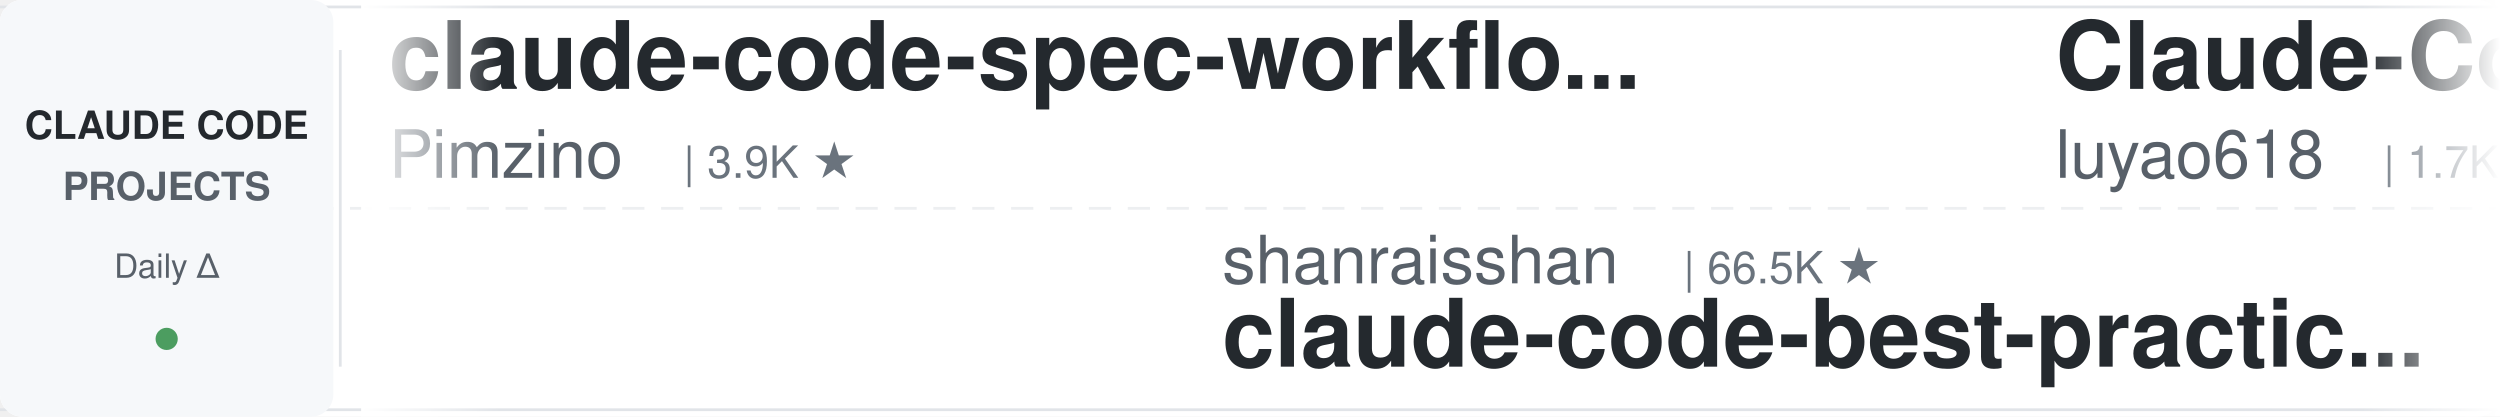
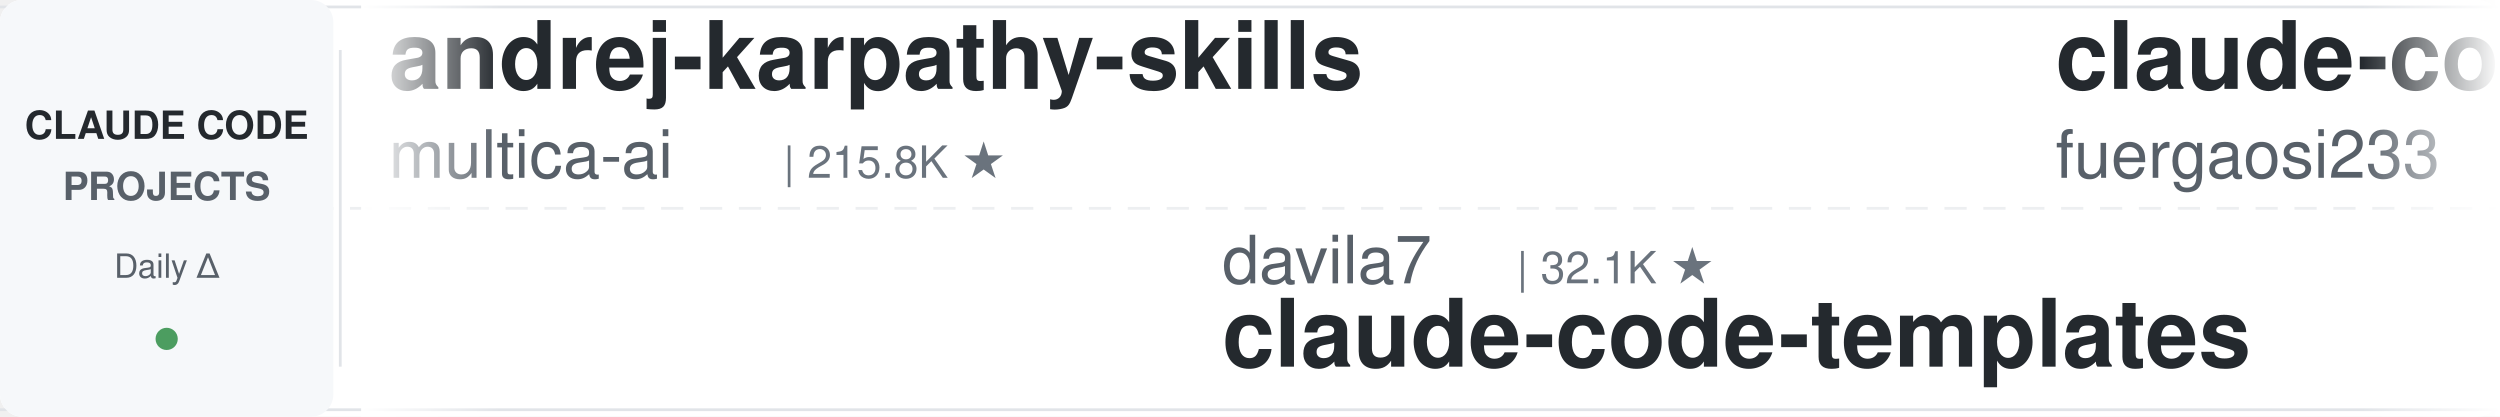
<svg xmlns="http://www.w3.org/2000/svg" width="900" height="150">
  <defs>
    <linearGradient id="leftFade" x1="0%" y1="0%" x2="100%" y2="0%">
      <stop offset="0%" style="stop-color:#ffffff;stop-opacity:1" />
      <stop offset="100%" style="stop-color:#ffffff;stop-opacity:0" />
    </linearGradient>
    <linearGradient id="rightFade" x1="0%" y1="0%" x2="100%" y2="0%">
      <stop offset="0%" style="stop-color:#ffffff;stop-opacity:0" />
      <stop offset="100%" style="stop-color:#ffffff;stop-opacity:1" />
    </linearGradient>
  </defs>
  <rect width="900" height="150" fill="#ffffff" rx="8" />
  <rect x="0" y="2" width="900" height="1" fill="#e1e4e8" />
  <rect x="0" y="147" width="900" height="1" fill="#e1e4e8" />
  <line x1="0" y1="75" x2="900" y2="75" stroke="#e1e4e8" stroke-width="1" stroke-dasharray="8 6" opacity="0.6" />
  <rect x="0" y="0" width="120" height="150" fill="#f6f8fa" rx="8" />
  <text x="60" y="50" font-family="-apple-system, BlinkMacSystemFont, 'Segoe UI', Helvetica, Arial, sans-serif" font-size="14" font-weight="600" fill="#24292e" text-anchor="middle">CLAUDE CODE</text>
  <text x="60" y="72" font-family="-apple-system, BlinkMacSystemFont, 'Segoe UI', Helvetica, Arial, sans-serif" font-size="14" font-weight="600" fill="#586069" text-anchor="middle">PROJECTS</text>
  <text x="60" y="100" font-family="-apple-system, BlinkMacSystemFont, 'Segoe UI', Helvetica, Arial, sans-serif" font-size="12" font-weight="500" fill="#586069" text-anchor="middle">Daily Δ</text>
  <circle cx="60" cy="122" r="4" fill="#22863a" opacity="0.8" />
  <rect x="122" y="18" width="1" height="114" fill="#e1e4e8" />
  <clipPath id="tickerClip">
    <rect x="130" y="0" width="770" height="150" />
  </clipPath>
  <g clip-path="url(#tickerClip)">
    <g id="tickerItems">
      <animateTransform attributeName="transform" attributeType="XML" type="translate" from="0 0" to="-3000 0" dur="54s" repeatCount="indefinite" />
      <g transform="translate(0, 0)">
-         <text x="140" y="32" font-family="-apple-system, BlinkMacSystemFont, 'Segoe UI', Helvetica, Arial, sans-serif" font-size="34" font-weight="600" fill="#24292e">claude-code-spec-workflo...</text>
-         <text x="140" y="64" font-family="-apple-system, BlinkMacSystemFont, 'Segoe UI', Helvetica, Arial, sans-serif" font-size="24" font-weight="400" fill="#586069">Pimzino</text>
-         <text x="246" y="64" font-family="-apple-system, BlinkMacSystemFont, 'Segoe UI', Helvetica, Arial, sans-serif" font-size="16" font-weight="500" fill="#6a737d">| 3.9K ★</text>
+         <text x="140" y="32" font-family="-apple-system, BlinkMacSystemFont, 'Segoe UI', Helvetica, Arial, sans-serif" font-size="34" font-weight="600" fill="#24292e">andrej-karpathy-skills</text>
+         <text x="140" y="64" font-family="-apple-system, BlinkMacSystemFont, 'Segoe UI', Helvetica, Arial, sans-serif" font-size="24" font-weight="400" fill="#586069">multica-ai</text>
+         <text x="282" y="64" font-family="-apple-system, BlinkMacSystemFont, 'Segoe UI', Helvetica, Arial, sans-serif" font-size="16" font-weight="500" fill="#6a737d">| 215.8K ★</text>
      </g>
      <g transform="translate(300, 0)">
-         <text x="140" y="102" font-family="-apple-system, BlinkMacSystemFont, 'Segoe UI', Helvetica, Arial, sans-serif" font-size="24" font-weight="400" fill="#586069">shanraisshan</text>
-         <text x="306" y="102" font-family="-apple-system, BlinkMacSystemFont, 'Segoe UI', Helvetica, Arial, sans-serif" font-size="16" font-weight="500" fill="#6a737d">| 66.5K ★</text>
-         <text x="140" y="132" font-family="-apple-system, BlinkMacSystemFont, 'Segoe UI', Helvetica, Arial, sans-serif" font-size="34" font-weight="600" fill="#24292e">claude-code-best-practic...</text>
+         <text x="140" y="102" font-family="-apple-system, BlinkMacSystemFont, 'Segoe UI', Helvetica, Arial, sans-serif" font-size="24" font-weight="400" fill="#586069">davila7</text>
+         <text x="246" y="102" font-family="-apple-system, BlinkMacSystemFont, 'Segoe UI', Helvetica, Arial, sans-serif" font-size="16" font-weight="500" fill="#6a737d">| 32.1K ★</text>
+         <text x="140" y="132" font-family="-apple-system, BlinkMacSystemFont, 'Segoe UI', Helvetica, Arial, sans-serif" font-size="34" font-weight="600" fill="#24292e">claude-code-templates</text>
      </g>
      <g transform="translate(600, 0)">
-         <text x="140" y="32" font-family="-apple-system, BlinkMacSystemFont, 'Segoe UI', Helvetica, Arial, sans-serif" font-size="34" font-weight="600" fill="#24292e">Claude-Code-Source-Study</text>
-         <text x="140" y="64" font-family="-apple-system, BlinkMacSystemFont, 'Segoe UI', Helvetica, Arial, sans-serif" font-size="24" font-weight="400" fill="#586069">luyao618</text>
-         <text x="258" y="64" font-family="-apple-system, BlinkMacSystemFont, 'Segoe UI', Helvetica, Arial, sans-serif" font-size="16" font-weight="500" fill="#6a737d">| 1.7K ★</text>
+         <text x="140" y="32" font-family="-apple-system, BlinkMacSystemFont, 'Segoe UI', Helvetica, Arial, sans-serif" font-size="34" font-weight="600" fill="#24292e">claude-code-proxy</text>
+         <text x="140" y="64" font-family="-apple-system, BlinkMacSystemFont, 'Segoe UI', Helvetica, Arial, sans-serif" font-size="24" font-weight="400" fill="#586069">fuergaosi233</text>
+         <text x="306" y="64" font-family="-apple-system, BlinkMacSystemFont, 'Segoe UI', Helvetica, Arial, sans-serif" font-size="16" font-weight="500" fill="#6a737d">| 2.8K ★</text>
      </g>
      <g transform="translate(900, 0)">
-         <text x="140" y="102" font-family="-apple-system, BlinkMacSystemFont, 'Segoe UI', Helvetica, Arial, sans-serif" font-size="24" font-weight="400" fill="#586069">huangserva</text>
-         <text x="282" y="102" font-family="-apple-system, BlinkMacSystemFont, 'Segoe UI', Helvetica, Arial, sans-serif" font-size="16" font-weight="500" fill="#6a737d">| 630 ★</text>
-         <text x="140" y="132" font-family="-apple-system, BlinkMacSystemFont, 'Segoe UI', Helvetica, Arial, sans-serif" font-size="34" font-weight="600" fill="#24292e">claude-code-cli</text>
+         <text x="140" y="102" font-family="-apple-system, BlinkMacSystemFont, 'Segoe UI', Helvetica, Arial, sans-serif" font-size="24" font-weight="400" fill="#586069">ykdojo</text>
+         <text x="234" y="102" font-family="-apple-system, BlinkMacSystemFont, 'Segoe UI', Helvetica, Arial, sans-serif" font-size="16" font-weight="500" fill="#6a737d">| 10.2K ★</text>
+         <text x="140" y="132" font-family="-apple-system, BlinkMacSystemFont, 'Segoe UI', Helvetica, Arial, sans-serif" font-size="34" font-weight="600" fill="#24292e">claude-code-tips</text>
      </g>
      <g transform="translate(1200, 0)">
-         <text x="140" y="32" font-family="-apple-system, BlinkMacSystemFont, 'Segoe UI', Helvetica, Arial, sans-serif" font-size="34" font-weight="600" fill="#24292e">arcads-claude-code</text>
-         <text x="140" y="64" font-family="-apple-system, BlinkMacSystemFont, 'Segoe UI', Helvetica, Arial, sans-serif" font-size="24" font-weight="400" fill="#586069">krusemediallc</text>
-         <text x="318" y="64" font-family="-apple-system, BlinkMacSystemFont, 'Segoe UI', Helvetica, Arial, sans-serif" font-size="16" font-weight="500" fill="#6a737d">| 1.5K ★</text>
+         <text x="140" y="32" font-family="-apple-system, BlinkMacSystemFont, 'Segoe UI', Helvetica, Arial, sans-serif" font-size="34" font-weight="600" fill="#24292e">system_prompts_leaks</text>
+         <text x="140" y="64" font-family="-apple-system, BlinkMacSystemFont, 'Segoe UI', Helvetica, Arial, sans-serif" font-size="24" font-weight="400" fill="#586069">asgeirtj</text>
+         <text x="258" y="64" font-family="-apple-system, BlinkMacSystemFont, 'Segoe UI', Helvetica, Arial, sans-serif" font-size="16" font-weight="500" fill="#6a737d">| 68.6K ★</text>
      </g>
      <g transform="translate(1500, 0)">
-         <text x="140" y="102" font-family="-apple-system, BlinkMacSystemFont, 'Segoe UI', Helvetica, Arial, sans-serif" font-size="24" font-weight="400" fill="#586069">lintsinghua</text>
-         <text x="294" y="102" font-family="-apple-system, BlinkMacSystemFont, 'Segoe UI', Helvetica, Arial, sans-serif" font-size="16" font-weight="500" fill="#6a737d">| 4.3K ★</text>
-         <text x="140" y="132" font-family="-apple-system, BlinkMacSystemFont, 'Segoe UI', Helvetica, Arial, sans-serif" font-size="34" font-weight="600" fill="#24292e">claude-code-book</text>
+         <text x="140" y="102" font-family="-apple-system, BlinkMacSystemFont, 'Segoe UI', Helvetica, Arial, sans-serif" font-size="24" font-weight="400" fill="#586069">musistudio</text>
+         <text x="282" y="102" font-family="-apple-system, BlinkMacSystemFont, 'Segoe UI', Helvetica, Arial, sans-serif" font-size="16" font-weight="500" fill="#6a737d">| 37.5K ★</text>
+         <text x="140" y="132" font-family="-apple-system, BlinkMacSystemFont, 'Segoe UI', Helvetica, Arial, sans-serif" font-size="34" font-weight="600" fill="#24292e">claude-code-router</text>
      </g>
      <g transform="translate(1800, 0)">
-         <text x="140" y="32" font-family="-apple-system, BlinkMacSystemFont, 'Segoe UI', Helvetica, Arial, sans-serif" font-size="34" font-weight="600" fill="#24292e">oh-my-claudecode</text>
-         <text x="140" y="64" font-family="-apple-system, BlinkMacSystemFont, 'Segoe UI', Helvetica, Arial, sans-serif" font-size="24" font-weight="400" fill="#586069">Yeachan-Heo</text>
-         <text x="294" y="64" font-family="-apple-system, BlinkMacSystemFont, 'Segoe UI', Helvetica, Arial, sans-serif" font-size="16" font-weight="500" fill="#6a737d">| 39.4K ★</text>
+         <text x="140" y="32" font-family="-apple-system, BlinkMacSystemFont, 'Segoe UI', Helvetica, Arial, sans-serif" font-size="34" font-weight="600" fill="#24292e">ralph-claude-code</text>
+         <text x="140" y="64" font-family="-apple-system, BlinkMacSystemFont, 'Segoe UI', Helvetica, Arial, sans-serif" font-size="24" font-weight="400" fill="#586069">frankbria</text>
+         <text x="270" y="64" font-family="-apple-system, BlinkMacSystemFont, 'Segoe UI', Helvetica, Arial, sans-serif" font-size="16" font-weight="500" fill="#6a737d">| 9.6K ★</text>
      </g>
      <g transform="translate(2100, 0)">
-         <text x="140" y="102" font-family="-apple-system, BlinkMacSystemFont, 'Segoe UI', Helvetica, Arial, sans-serif" font-size="24" font-weight="400" fill="#586069">VILA-Lab</text>
-         <text x="258" y="102" font-family="-apple-system, BlinkMacSystemFont, 'Segoe UI', Helvetica, Arial, sans-serif" font-size="16" font-weight="500" fill="#6a737d">| 2.1K ★</text>
-         <text x="140" y="132" font-family="-apple-system, BlinkMacSystemFont, 'Segoe UI', Helvetica, Arial, sans-serif" font-size="34" font-weight="600" fill="#24292e">Dive-into-Claude-Code</text>
+         <text x="140" y="102" font-family="-apple-system, BlinkMacSystemFont, 'Segoe UI', Helvetica, Arial, sans-serif" font-size="24" font-weight="400" fill="#586069">anthropics</text>
+         <text x="282" y="102" font-family="-apple-system, BlinkMacSystemFont, 'Segoe UI', Helvetica, Arial, sans-serif" font-size="16" font-weight="500" fill="#6a737d">| 9.2K ★</text>
+         <text x="140" y="132" font-family="-apple-system, BlinkMacSystemFont, 'Segoe UI', Helvetica, Arial, sans-serif" font-size="34" font-weight="600" fill="#24292e">claude-code-action</text>
      </g>
      <g transform="translate(2400, 0)">
-         <text x="140" y="32" font-family="-apple-system, BlinkMacSystemFont, 'Segoe UI', Helvetica, Arial, sans-serif" font-size="34" font-weight="600" fill="#24292e">claude-code-base-action</text>
-         <text x="140" y="64" font-family="-apple-system, BlinkMacSystemFont, 'Segoe UI', Helvetica, Arial, sans-serif" font-size="24" font-weight="400" fill="#586069">anthropics</text>
-         <text x="282" y="64" font-family="-apple-system, BlinkMacSystemFont, 'Segoe UI', Helvetica, Arial, sans-serif" font-size="16" font-weight="500" fill="#6a737d">| 991 ★</text>
+         <text x="140" y="32" font-family="-apple-system, BlinkMacSystemFont, 'Segoe UI', Helvetica, Arial, sans-serif" font-size="34" font-weight="600" fill="#24292e">awesome-claude-code-plug...</text>
+         <text x="140" y="64" font-family="-apple-system, BlinkMacSystemFont, 'Segoe UI', Helvetica, Arial, sans-serif" font-size="24" font-weight="400" fill="#586069">ccplugins</text>
+         <text x="270" y="64" font-family="-apple-system, BlinkMacSystemFont, 'Segoe UI', Helvetica, Arial, sans-serif" font-size="16" font-weight="500" fill="#6a737d">| 955 ★</text>
      </g>
      <g transform="translate(2700, 0)">
        <text x="140" y="102" font-family="-apple-system, BlinkMacSystemFont, 'Segoe UI', Helvetica, Arial, sans-serif" font-size="24" font-weight="400" fill="#586069">andrew-kramer-inno</text>
        <text x="378" y="102" font-family="-apple-system, BlinkMacSystemFont, 'Segoe UI', Helvetica, Arial, sans-serif" font-size="16" font-weight="500" fill="#6a737d">| 595 ★</text>
        <text x="140" y="132" font-family="-apple-system, BlinkMacSystemFont, 'Segoe UI', Helvetica, Arial, sans-serif" font-size="34" font-weight="600" fill="#24292e">claude-code-source-build</text>
      </g>
      <g transform="translate(3000, 0)">
-         <text x="140" y="32" font-family="-apple-system, BlinkMacSystemFont, 'Segoe UI', Helvetica, Arial, sans-serif" font-size="34" font-weight="600" fill="#24292e">claude-code-spec-workflo...</text>
-         <text x="140" y="64" font-family="-apple-system, BlinkMacSystemFont, 'Segoe UI', Helvetica, Arial, sans-serif" font-size="24" font-weight="400" fill="#586069">Pimzino</text>
-         <text x="246" y="64" font-family="-apple-system, BlinkMacSystemFont, 'Segoe UI', Helvetica, Arial, sans-serif" font-size="16" font-weight="500" fill="#6a737d">| 3.9K ★</text>
+         <text x="140" y="32" font-family="-apple-system, BlinkMacSystemFont, 'Segoe UI', Helvetica, Arial, sans-serif" font-size="34" font-weight="600" fill="#24292e">andrej-karpathy-skills</text>
+         <text x="140" y="64" font-family="-apple-system, BlinkMacSystemFont, 'Segoe UI', Helvetica, Arial, sans-serif" font-size="24" font-weight="400" fill="#586069">multica-ai</text>
+         <text x="282" y="64" font-family="-apple-system, BlinkMacSystemFont, 'Segoe UI', Helvetica, Arial, sans-serif" font-size="16" font-weight="500" fill="#6a737d">| 215.8K ★</text>
      </g>
      <g transform="translate(3300, 0)">
-         <text x="140" y="102" font-family="-apple-system, BlinkMacSystemFont, 'Segoe UI', Helvetica, Arial, sans-serif" font-size="24" font-weight="400" fill="#586069">shanraisshan</text>
-         <text x="306" y="102" font-family="-apple-system, BlinkMacSystemFont, 'Segoe UI', Helvetica, Arial, sans-serif" font-size="16" font-weight="500" fill="#6a737d">| 66.5K ★</text>
-         <text x="140" y="132" font-family="-apple-system, BlinkMacSystemFont, 'Segoe UI', Helvetica, Arial, sans-serif" font-size="34" font-weight="600" fill="#24292e">claude-code-best-practic...</text>
+         <text x="140" y="102" font-family="-apple-system, BlinkMacSystemFont, 'Segoe UI', Helvetica, Arial, sans-serif" font-size="24" font-weight="400" fill="#586069">davila7</text>
+         <text x="246" y="102" font-family="-apple-system, BlinkMacSystemFont, 'Segoe UI', Helvetica, Arial, sans-serif" font-size="16" font-weight="500" fill="#6a737d">| 32.1K ★</text>
+         <text x="140" y="132" font-family="-apple-system, BlinkMacSystemFont, 'Segoe UI', Helvetica, Arial, sans-serif" font-size="34" font-weight="600" fill="#24292e">claude-code-templates</text>
      </g>
      <g transform="translate(3600, 0)">
-         <text x="140" y="32" font-family="-apple-system, BlinkMacSystemFont, 'Segoe UI', Helvetica, Arial, sans-serif" font-size="34" font-weight="600" fill="#24292e">Claude-Code-Source-Study</text>
-         <text x="140" y="64" font-family="-apple-system, BlinkMacSystemFont, 'Segoe UI', Helvetica, Arial, sans-serif" font-size="24" font-weight="400" fill="#586069">luyao618</text>
-         <text x="258" y="64" font-family="-apple-system, BlinkMacSystemFont, 'Segoe UI', Helvetica, Arial, sans-serif" font-size="16" font-weight="500" fill="#6a737d">| 1.7K ★</text>
+         <text x="140" y="32" font-family="-apple-system, BlinkMacSystemFont, 'Segoe UI', Helvetica, Arial, sans-serif" font-size="34" font-weight="600" fill="#24292e">claude-code-proxy</text>
+         <text x="140" y="64" font-family="-apple-system, BlinkMacSystemFont, 'Segoe UI', Helvetica, Arial, sans-serif" font-size="24" font-weight="400" fill="#586069">fuergaosi233</text>
+         <text x="306" y="64" font-family="-apple-system, BlinkMacSystemFont, 'Segoe UI', Helvetica, Arial, sans-serif" font-size="16" font-weight="500" fill="#6a737d">| 2.8K ★</text>
      </g>
      <g transform="translate(3900, 0)">
-         <text x="140" y="102" font-family="-apple-system, BlinkMacSystemFont, 'Segoe UI', Helvetica, Arial, sans-serif" font-size="24" font-weight="400" fill="#586069">huangserva</text>
-         <text x="282" y="102" font-family="-apple-system, BlinkMacSystemFont, 'Segoe UI', Helvetica, Arial, sans-serif" font-size="16" font-weight="500" fill="#6a737d">| 630 ★</text>
-         <text x="140" y="132" font-family="-apple-system, BlinkMacSystemFont, 'Segoe UI', Helvetica, Arial, sans-serif" font-size="34" font-weight="600" fill="#24292e">claude-code-cli</text>
+         <text x="140" y="102" font-family="-apple-system, BlinkMacSystemFont, 'Segoe UI', Helvetica, Arial, sans-serif" font-size="24" font-weight="400" fill="#586069">ykdojo</text>
+         <text x="234" y="102" font-family="-apple-system, BlinkMacSystemFont, 'Segoe UI', Helvetica, Arial, sans-serif" font-size="16" font-weight="500" fill="#6a737d">| 10.2K ★</text>
+         <text x="140" y="132" font-family="-apple-system, BlinkMacSystemFont, 'Segoe UI', Helvetica, Arial, sans-serif" font-size="34" font-weight="600" fill="#24292e">claude-code-tips</text>
      </g>
    </g>
  </g>
  <rect x="130" y="0" width="50" height="150" fill="url(#leftFade)" />
  <rect x="850" y="0" width="50" height="150" fill="url(#rightFade)" />
</svg>
